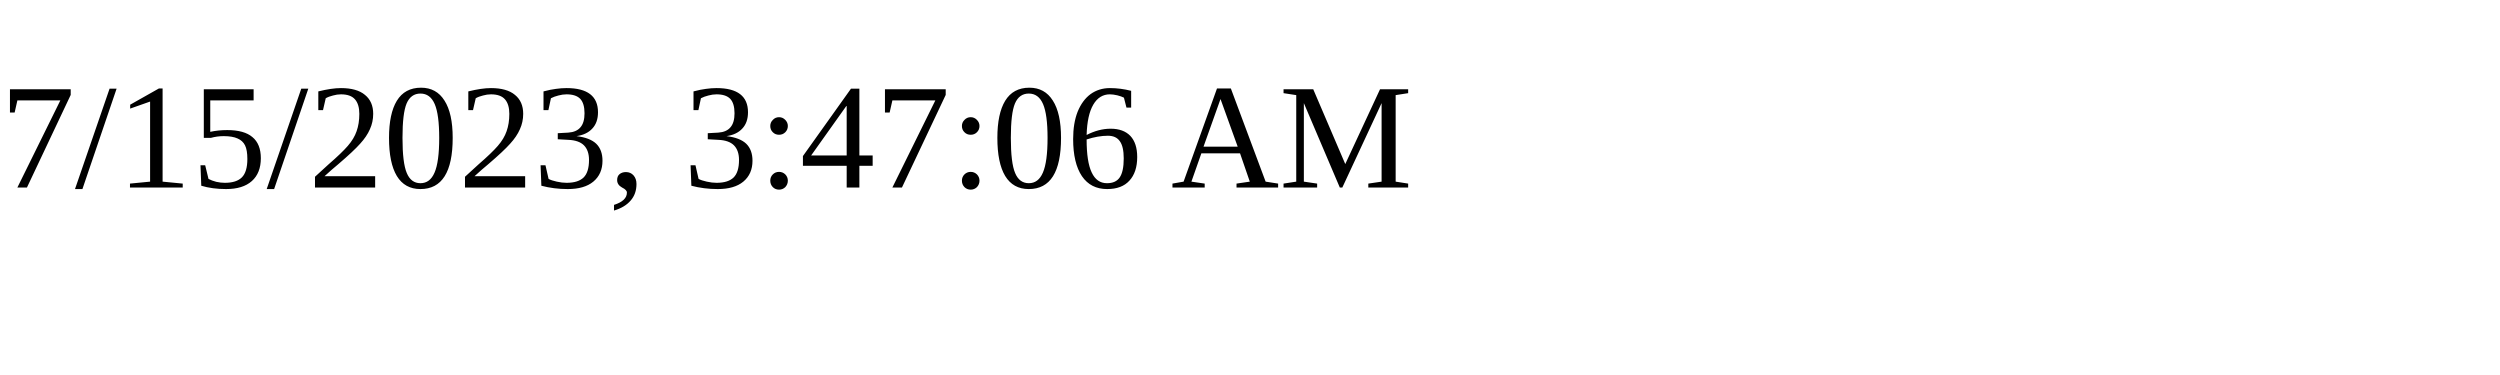
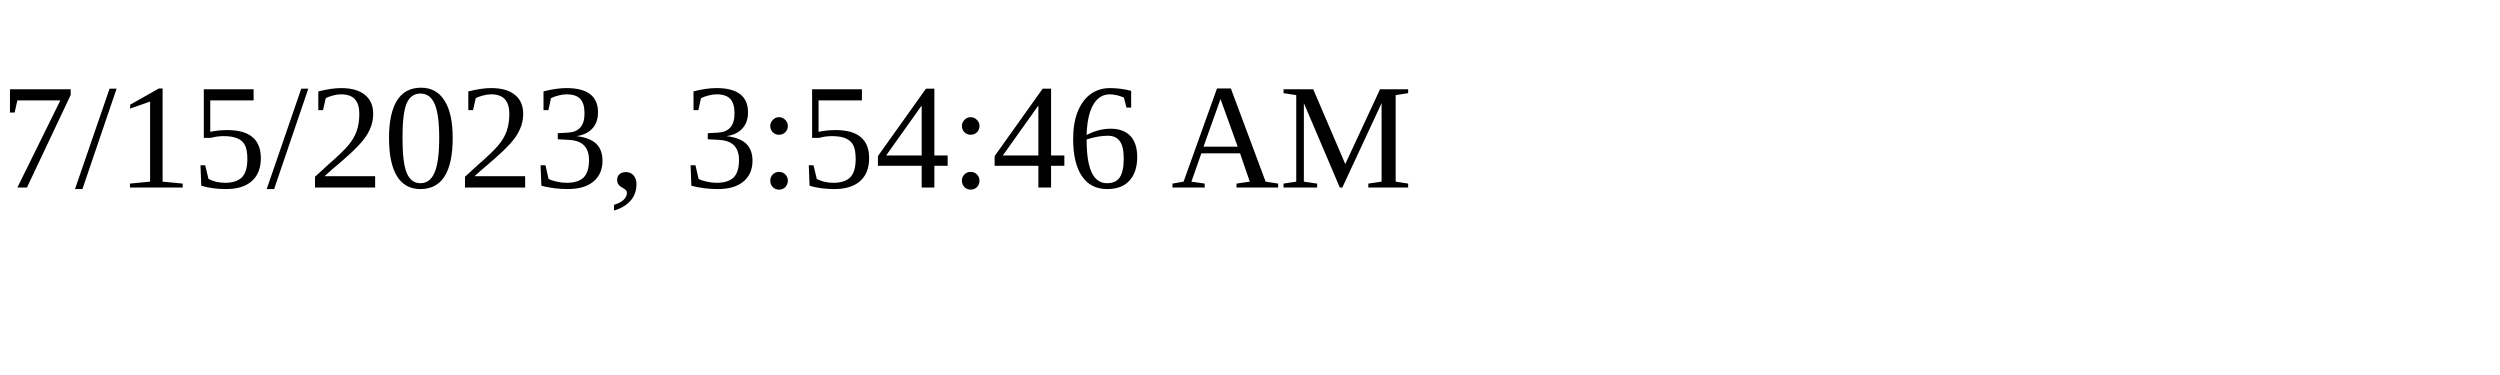
<svg xmlns="http://www.w3.org/2000/svg" height="30" width="200">
-   <text x="0" y="15">7/15/2023, 3:47:06 AM</text>
+   <text x="0" y="15">7/15/2023, 3:54:46 AM</text>
</svg>
